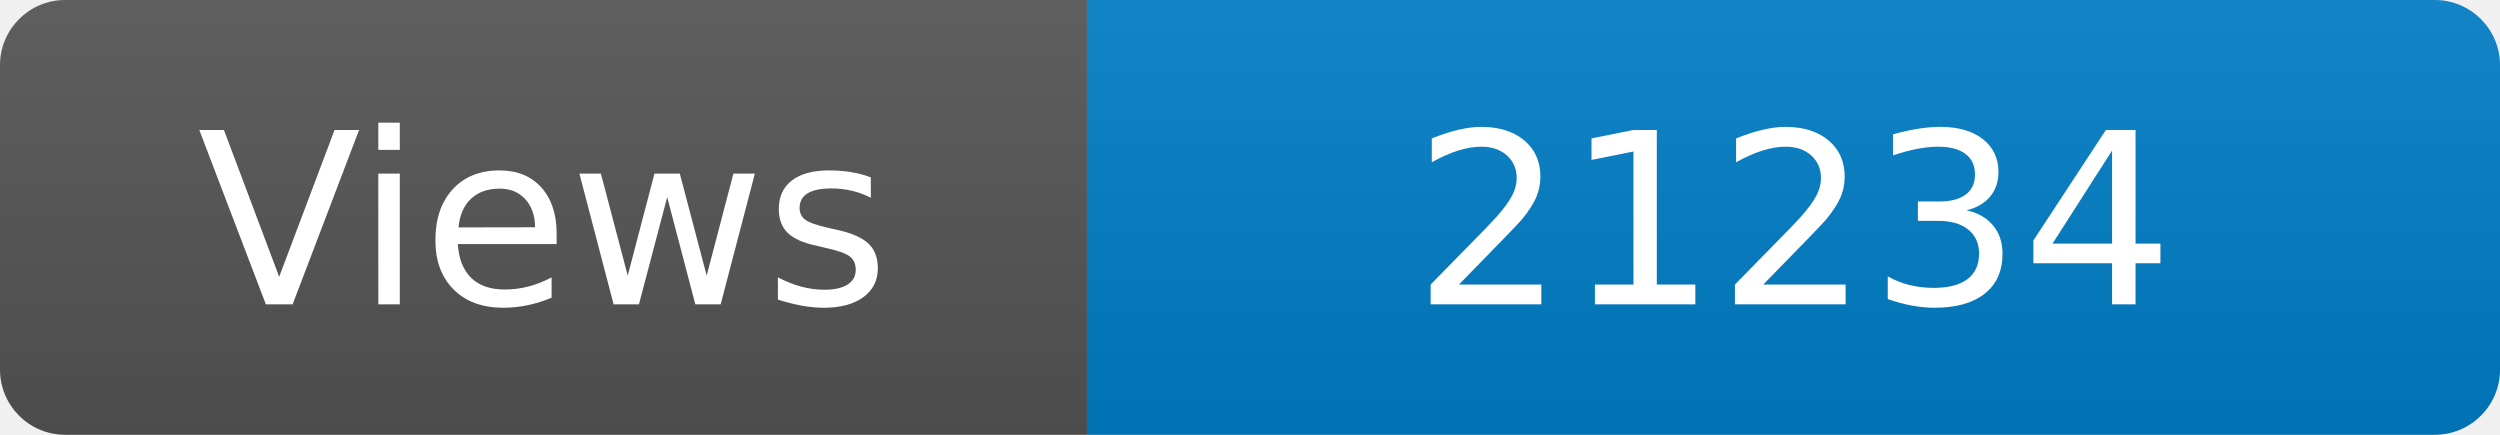
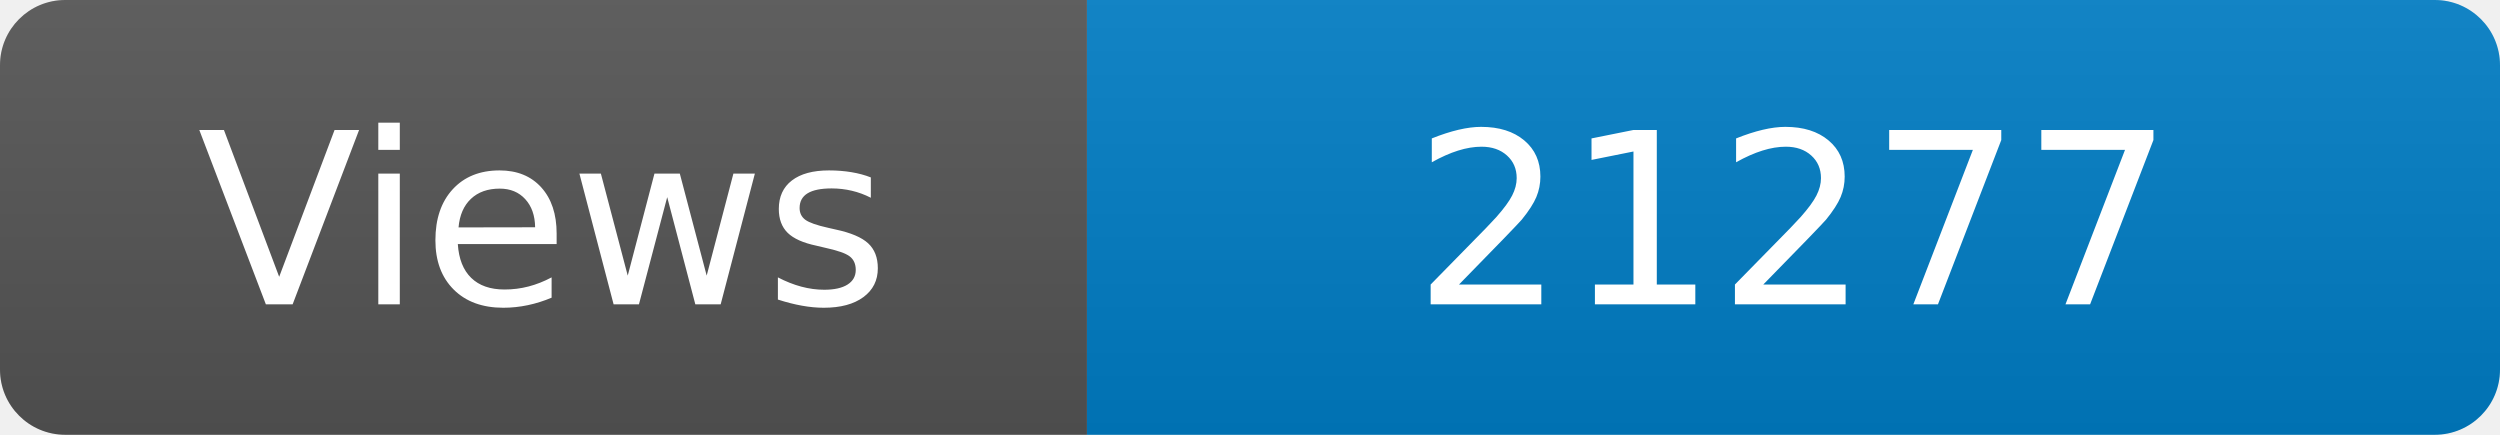
<svg xmlns="http://www.w3.org/2000/svg" width="115" height="20" role="img" aria-label="Maintained?: yes">
  <linearGradient id="s" x2="0" y2="100%">
    <stop offset="0" stop-color="#bbb" stop-opacity=".1" />
    <stop offset="1" stop-opacity=".1" />
  </linearGradient>
  <clipPath id="r">
    <rect width="115" height="20" rx="3" fill="#fff" />
  </clipPath>
  <g clip-path="url(#r)">
    <rect width="50" height="20" fill="#555" />
    <rect x="50" width="160" height="20" fill="#007ec6" />
    <rect width="115" height="20" fill="url(#s)" />
  </g>
  <g fill="#fff" text-anchor="middle" font-family="Verdana,Geneva,DejaVu Sans,sans-serif" font-size="110">
    <text x="250" y="140" transform="scale(.1)" fill="#fff">Views</text>
-     <text x="825" y="140" transform="scale(.1)" fill="#fff">21234</text>
+     <text x="825" y="140" transform="scale(.1)" fill="#fff">21277</text>
  </g>
</svg>
